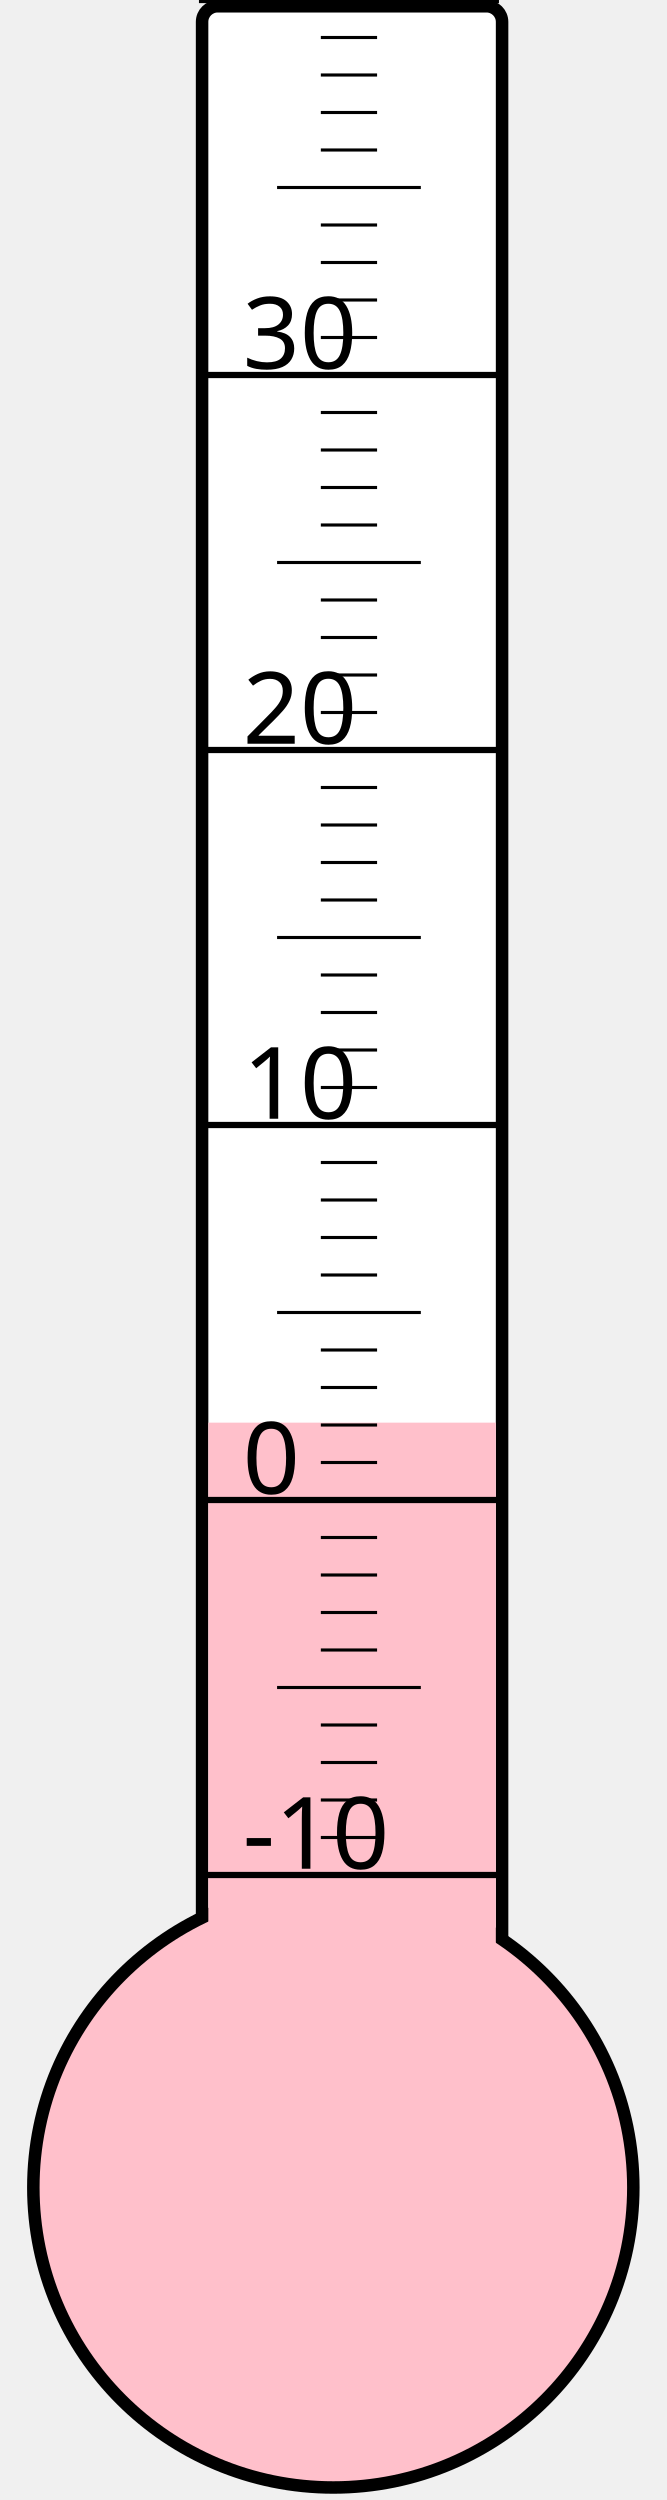
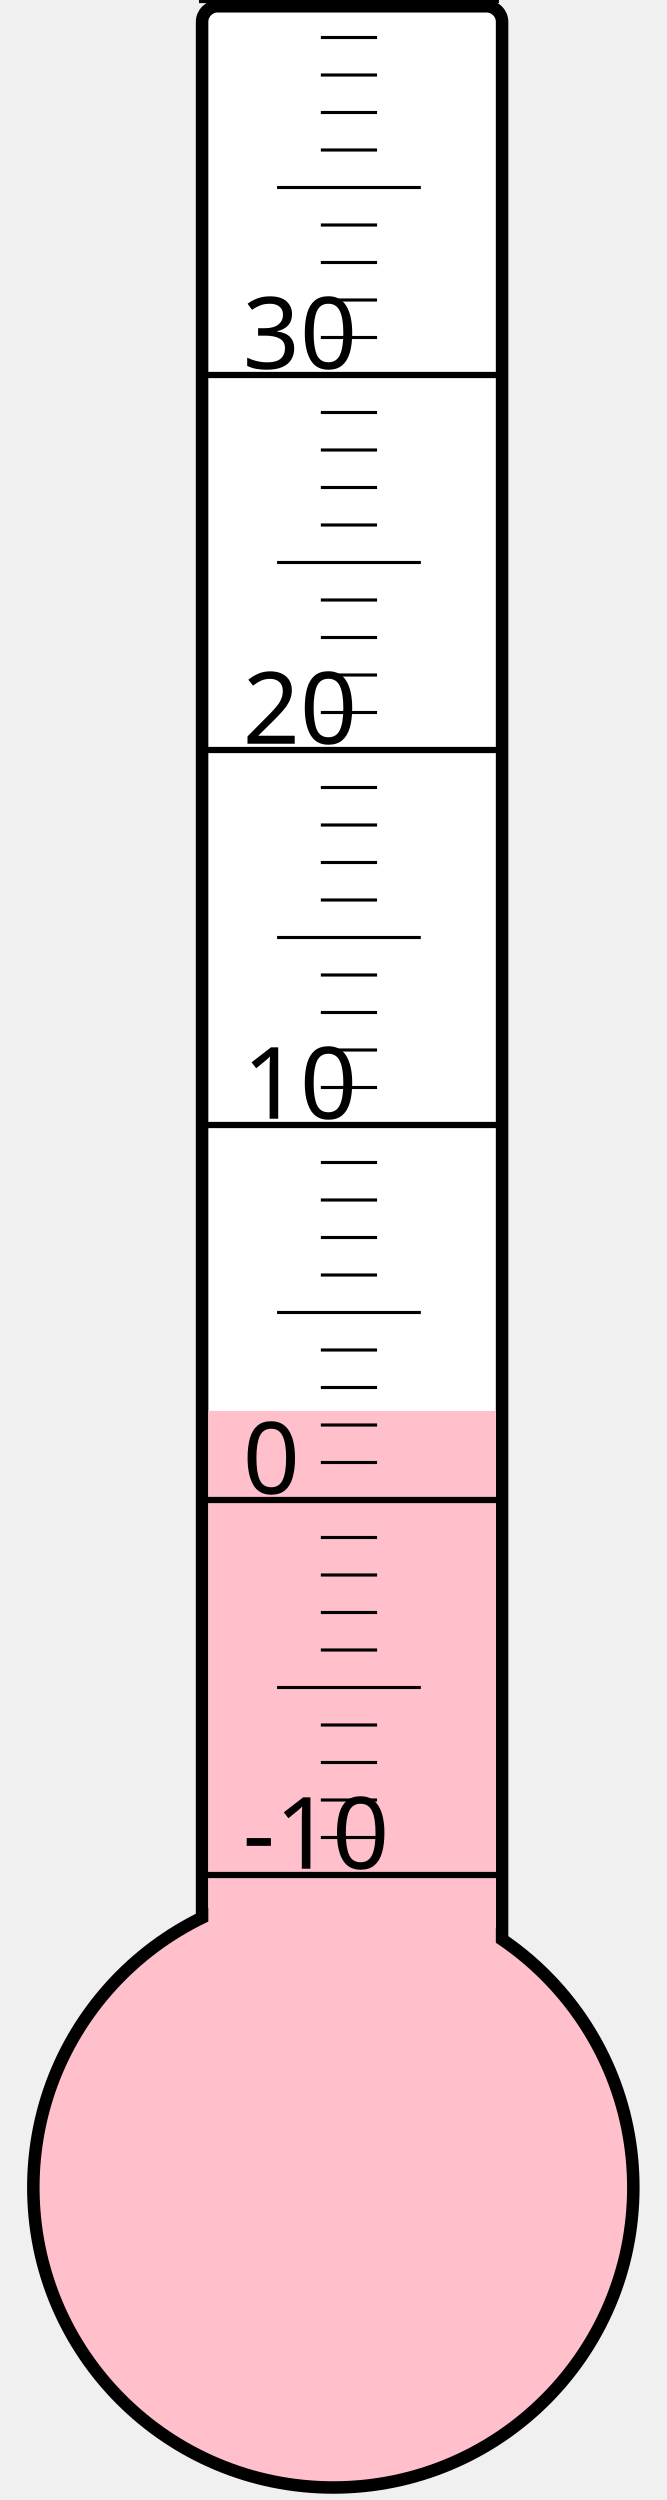
<svg xmlns="http://www.w3.org/2000/svg" width="40px" height="150px" viewBox="0 0 200 800">
  <rect width="200" height="800" x="0" y="0" style="fill: #ffffeb; fill-opacity: 0;" />
  <rect width="96" height="680" x="58" y="2" rx="5" ry="5" style="fill: white; fill-opacity: 1; stroke: black; stroke-width: 4;" />
  <circle cx="100" cy="700" r="96" style="fill: pink; stroke: black; stroke-width: 4;" />
-   <rect width="92" height="244.75" x="60" y="455.25" style="fill: pink; fill-opacity: 1; stroke-width: 0;" />
+   <rect width="92" height="248.5" x="60" y="451.5" style="fill: pink; fill-opacity: 1; stroke-width: 0;" />
  <text x="71" y="598" style="font-family: sans-serif; font-size: 24pt;">-10</text>
  <text x="71" y="478" style="font-family: sans-serif; font-size: 24pt;">0</text>
  <text x="71" y="358" style="font-family: sans-serif; font-size: 24pt;">10</text>
  <text x="71" y="238" style="font-family: sans-serif; font-size: 24pt;">20</text>
  <text x="71" y="118" style="font-family: sans-serif; font-size: 24pt;">30</text>
  <g style="stroke: black;">
    <line x1="57" y1="600" x2="153" y2="600" style="stroke-width: 2;" />
    <line x1="96" y1="588" x2="114" y2="588" style="stroke-width: 1;" />
    <line x1="96" y1="576" x2="114" y2="576" style="stroke-width: 1;" />
    <line x1="96" y1="564" x2="114" y2="564" style="stroke-width: 1;" />
    <line x1="96" y1="552" x2="114" y2="552" style="stroke-width: 1;" />
    <line x1="82" y1="540" x2="128" y2="540" style="stroke-width: 1;" />
    <line x1="96" y1="528" x2="114" y2="528" style="stroke-width: 1;" />
    <line x1="96" y1="516" x2="114" y2="516" style="stroke-width: 1;" />
    <line x1="96" y1="504" x2="114" y2="504" style="stroke-width: 1;" />
    <line x1="96" y1="492" x2="114" y2="492" style="stroke-width: 1;" />
    <line x1="57" y1="480" x2="153" y2="480" style="stroke-width: 2;" />
    <line x1="96" y1="468" x2="114" y2="468" style="stroke-width: 1;" />
    <line x1="96" y1="456" x2="114" y2="456" style="stroke-width: 1;" />
    <line x1="96" y1="444" x2="114" y2="444" style="stroke-width: 1;" />
    <line x1="96" y1="432" x2="114" y2="432" style="stroke-width: 1;" />
    <line x1="82" y1="420" x2="128" y2="420" style="stroke-width: 1;" />
    <line x1="96" y1="408" x2="114" y2="408" style="stroke-width: 1;" />
    <line x1="96" y1="396" x2="114" y2="396" style="stroke-width: 1;" />
    <line x1="96" y1="384" x2="114" y2="384" style="stroke-width: 1;" />
    <line x1="96" y1="372" x2="114" y2="372" style="stroke-width: 1;" />
    <line x1="57" y1="360" x2="153" y2="360" style="stroke-width: 2;" />
    <line x1="96" y1="348" x2="114" y2="348" style="stroke-width: 1;" />
    <line x1="96" y1="336" x2="114" y2="336" style="stroke-width: 1;" />
    <line x1="96" y1="324" x2="114" y2="324" style="stroke-width: 1;" />
    <line x1="96" y1="312" x2="114" y2="312" style="stroke-width: 1;" />
    <line x1="82" y1="300" x2="128" y2="300" style="stroke-width: 1;" />
    <line x1="96" y1="288" x2="114" y2="288" style="stroke-width: 1;" />
    <line x1="96" y1="276" x2="114" y2="276" style="stroke-width: 1;" />
    <line x1="96" y1="264" x2="114" y2="264" style="stroke-width: 1;" />
    <line x1="96" y1="252" x2="114" y2="252" style="stroke-width: 1;" />
    <line x1="57" y1="240" x2="153" y2="240" style="stroke-width: 2;" />
    <line x1="96" y1="228" x2="114" y2="228" style="stroke-width: 1;" />
    <line x1="96" y1="216" x2="114" y2="216" style="stroke-width: 1;" />
    <line x1="96" y1="204" x2="114" y2="204" style="stroke-width: 1;" />
    <line x1="96" y1="192" x2="114" y2="192" style="stroke-width: 1;" />
    <line x1="82" y1="180" x2="128" y2="180" style="stroke-width: 1;" />
    <line x1="96" y1="168" x2="114" y2="168" style="stroke-width: 1;" />
    <line x1="96" y1="156" x2="114" y2="156" style="stroke-width: 1;" />
    <line x1="96" y1="144" x2="114" y2="144" style="stroke-width: 1;" />
    <line x1="96" y1="132" x2="114" y2="132" style="stroke-width: 1;" />
    <line x1="57" y1="120" x2="153" y2="120" style="stroke-width: 2;" />
    <line x1="96" y1="108" x2="114" y2="108" style="stroke-width: 1;" />
    <line x1="96" y1="96" x2="114" y2="96" style="stroke-width: 1;" />
    <line x1="96" y1="84" x2="114" y2="84" style="stroke-width: 1;" />
    <line x1="96" y1="72" x2="114" y2="72" style="stroke-width: 1;" />
    <line x1="82" y1="60" x2="128" y2="60" style="stroke-width: 1;" />
    <line x1="96" y1="48" x2="114" y2="48" style="stroke-width: 1;" />
    <line x1="96" y1="36" x2="114" y2="36" style="stroke-width: 1;" />
    <line x1="96" y1="24" x2="114" y2="24" style="stroke-width: 1;" />
    <line x1="96" y1="12" x2="114" y2="12" style="stroke-width: 1;" />
    <line x1="57" y1="0" x2="153" y2="0" style="stroke-width: 2;" />
  </g>
</svg>
